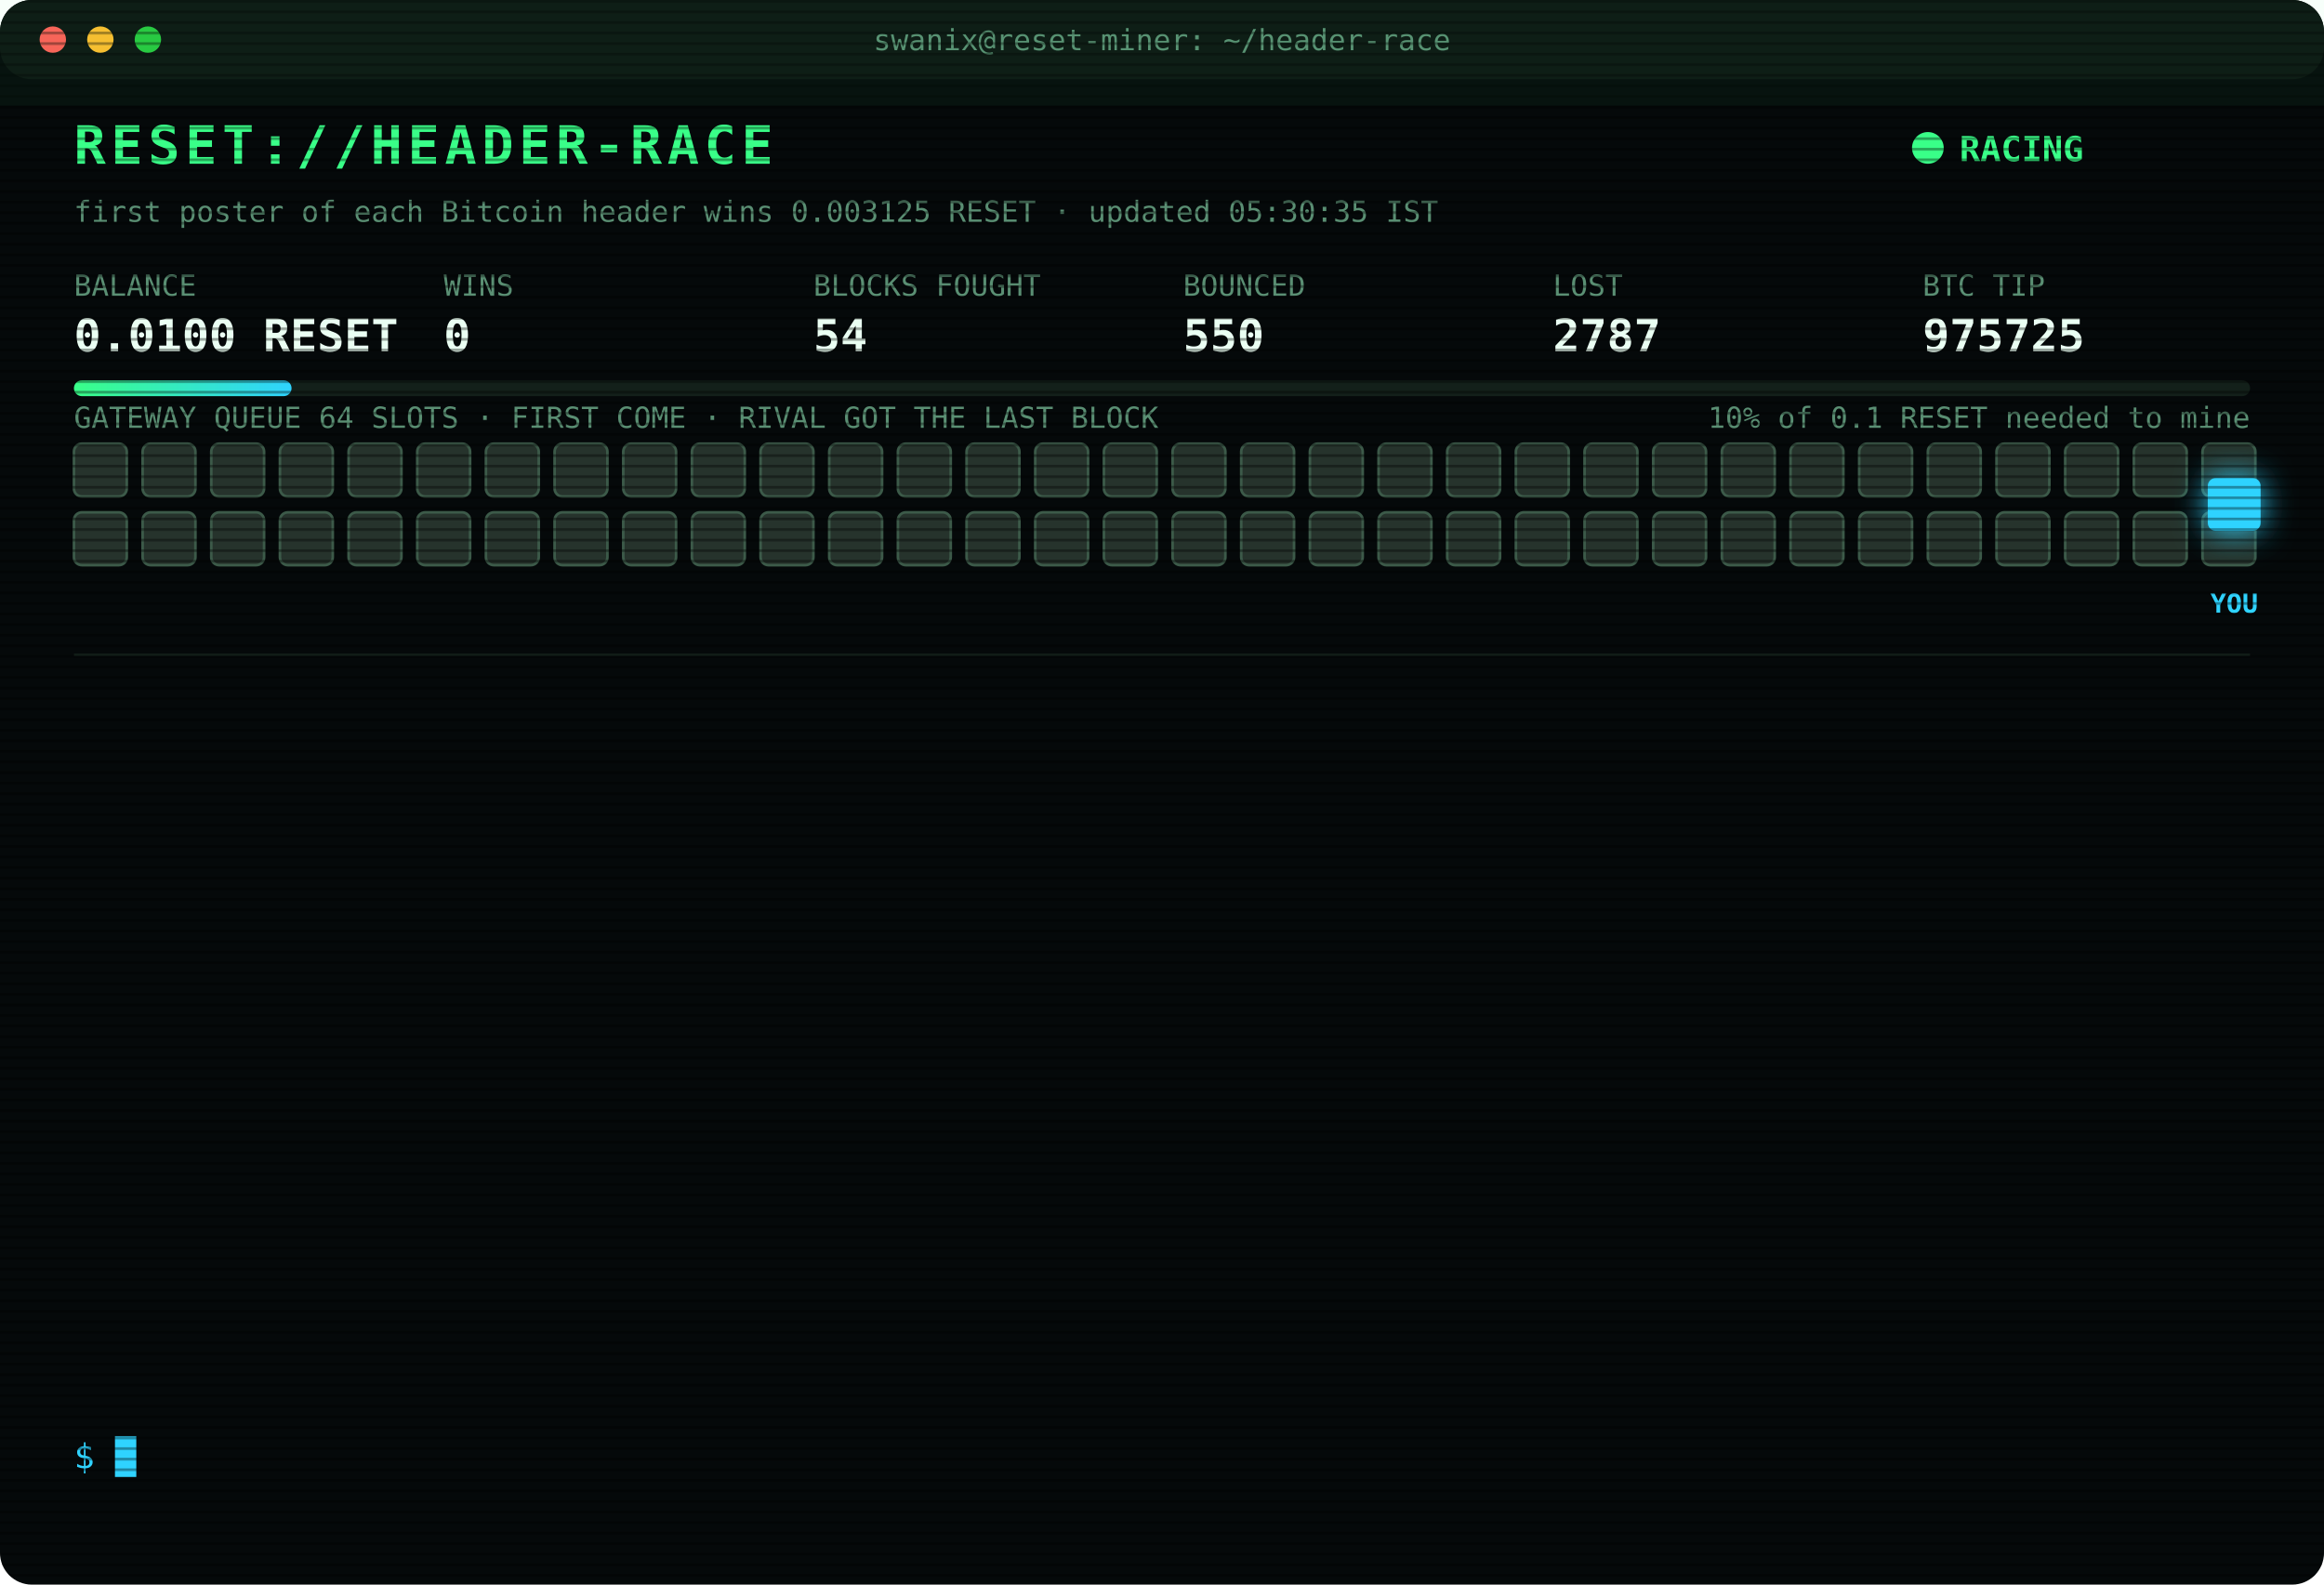
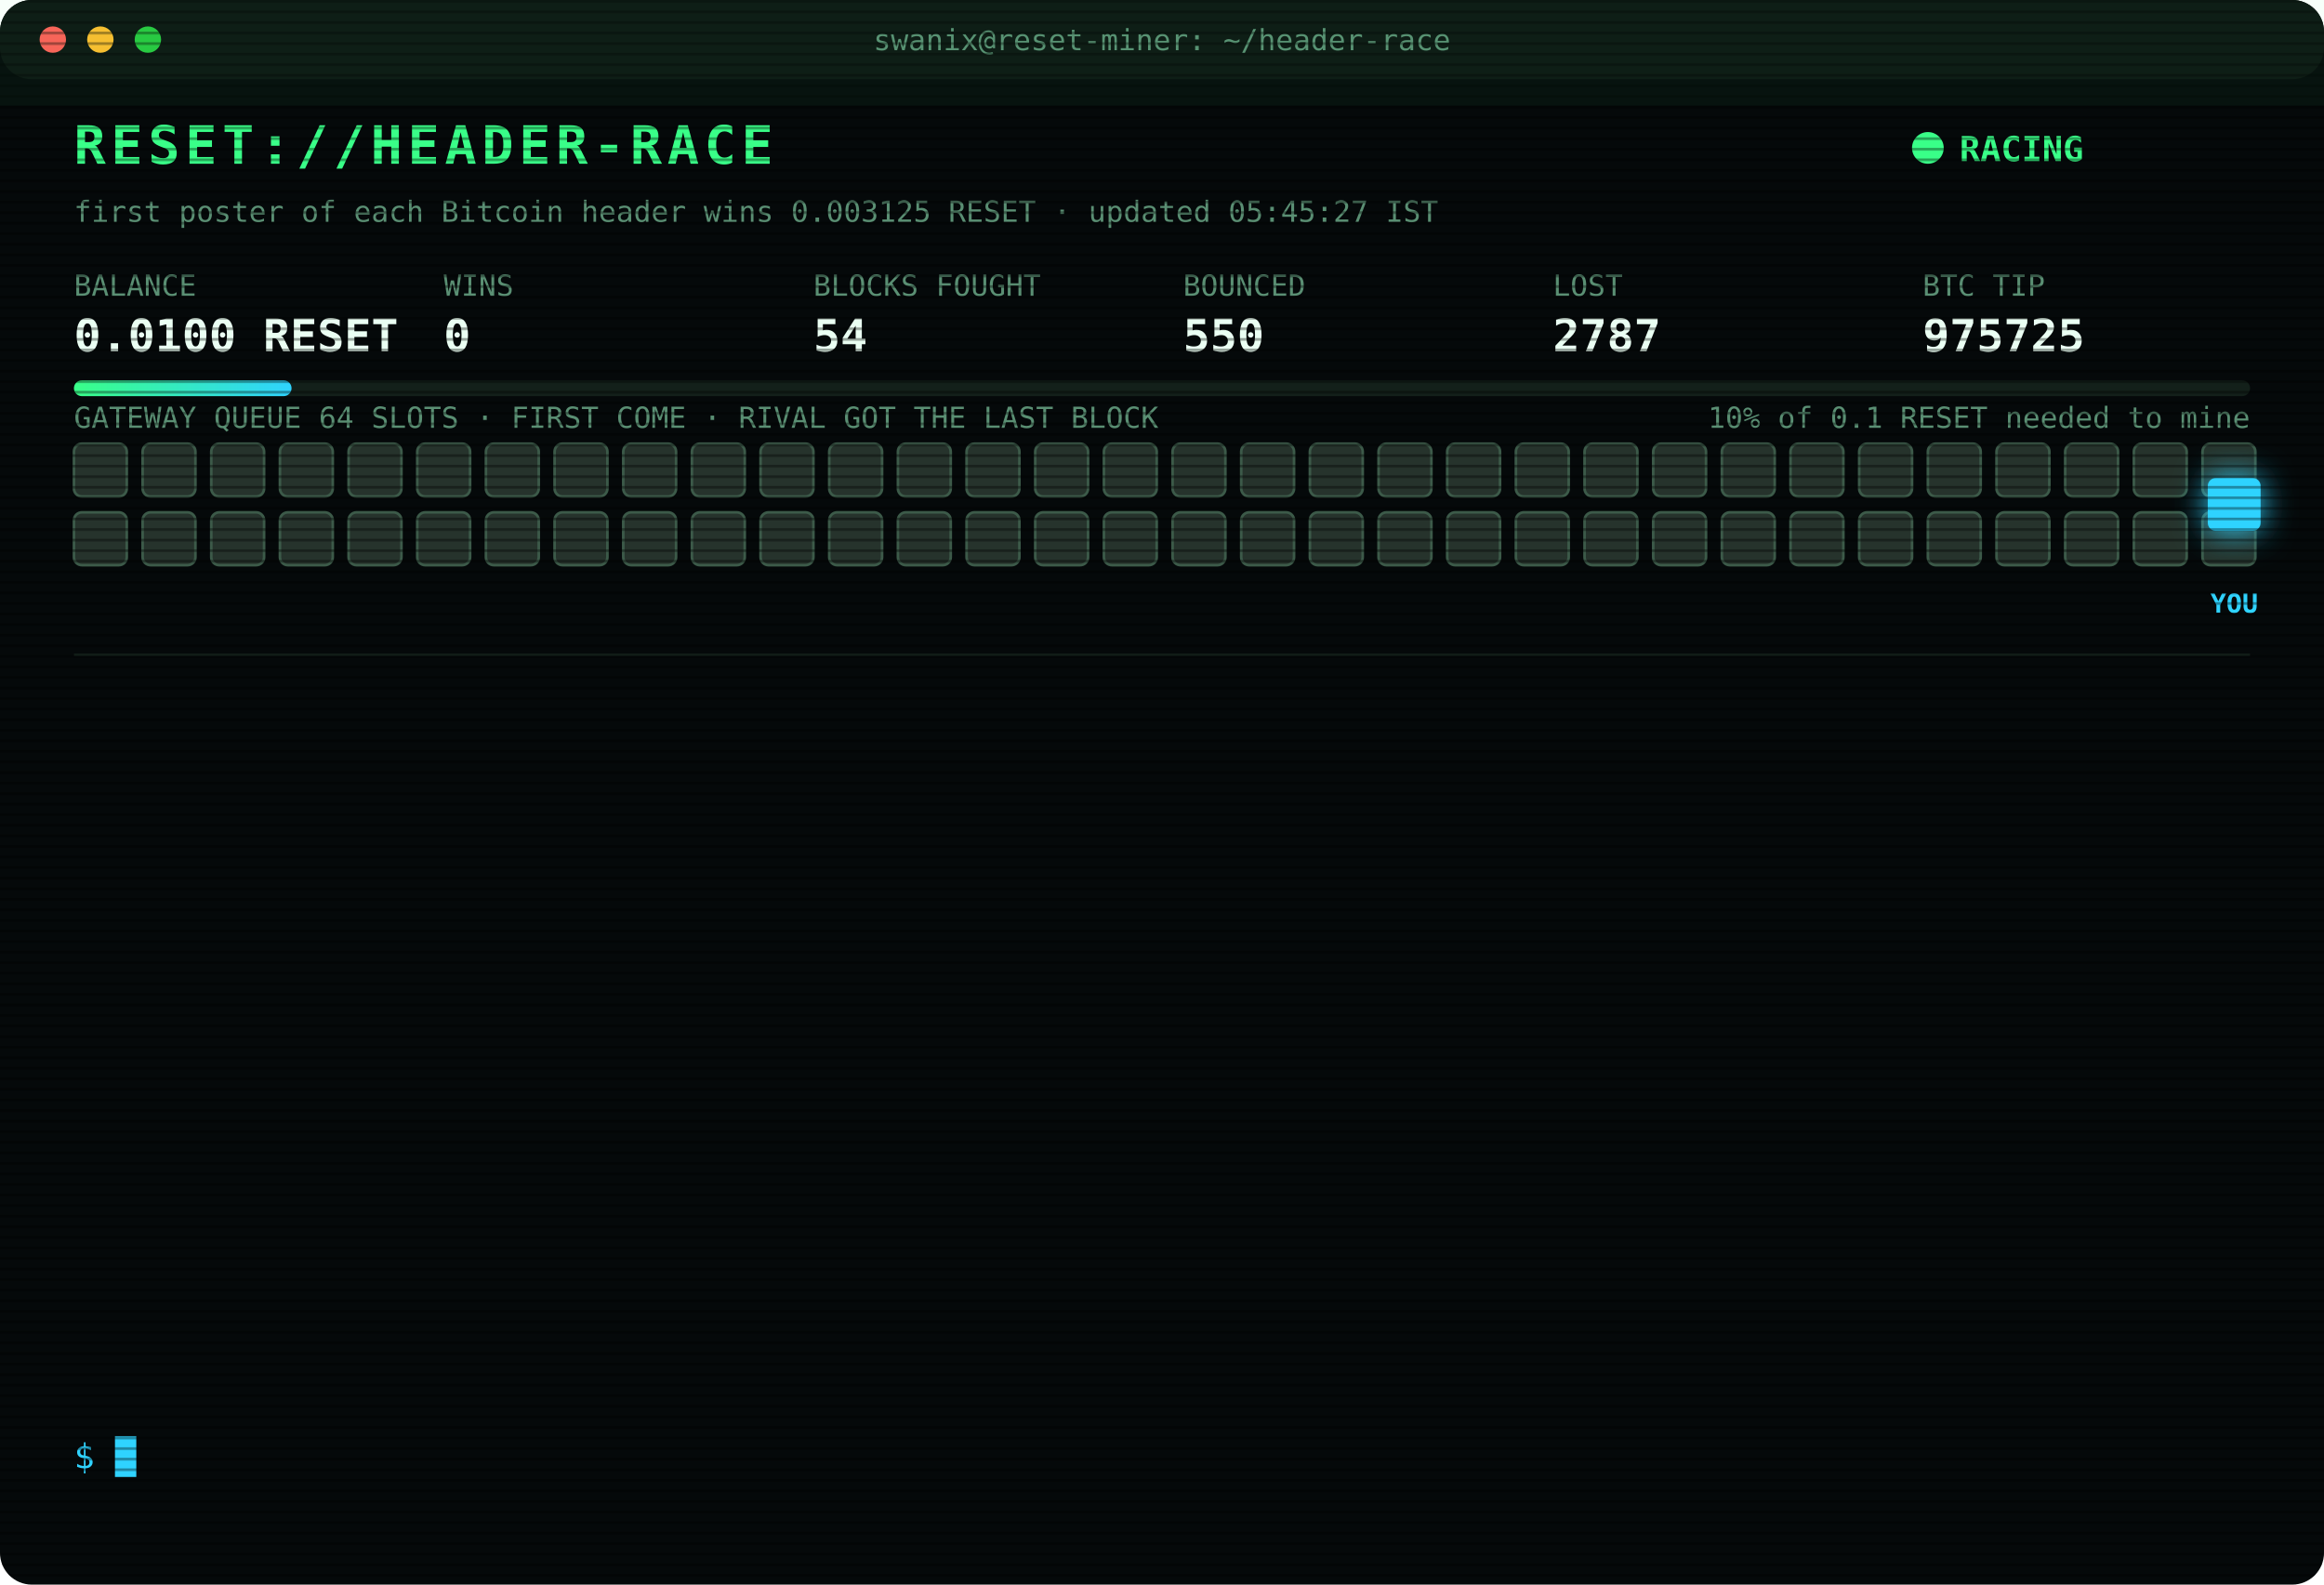
<svg xmlns="http://www.w3.org/2000/svg" width="880" height="600" viewBox="0 0 880 600" font-family="ui-monospace,SFMono-Regular,Menlo,Consolas,monospace">
  <style>
text{font-size:13px;fill:#7CFFB2}
.title{font-size:20px;font-weight:700;fill:#39FF88;letter-spacing:2px;animation:glitch 3s infinite steps(1)}
.sub{fill:#2fd3ff}.k{fill:#5a8f73;font-size:11px}.v{font-size:17px;font-weight:700;fill:#eafff3}
.ts{fill:#3f6b56}.boot{fill:#2fd3ff}.dim{fill:#5a8f73}.bad{fill:#ff4d6d}.warn{fill:#ffd23f}.mag{fill:#ff5cf0}.win{fill:#39FF88;font-weight:700}
.tag{font-size:10px;fill:#2fd3ff;font-weight:700}
.rival{fill:#26332c;stroke:#3c5a49;animation:jam 1.2s infinite alternate}
.idle{fill:#141c18;stroke:#22302a;animation:breathe 4s infinite}
.me{fill:#2fd3ff;filter:drop-shadow(0 0 6px #2fd3ff)}
.hover{animation:nudge 1.1s infinite ease-in-out}.bounce{animation:kick 1.4s infinite}
.ln{opacity:0;animation:in .4s forwards}
.cur{animation:blink 1s infinite steps(1)}
.scan{animation:scan 6s infinite linear}
.led{animation:blink 1.4s infinite}
@keyframes in{from{opacity:0;transform:translateX(-6px)}to{opacity:1;transform:none}}
@keyframes blink{50%{opacity:0}}
@keyframes jam{to{fill:#33463b}}
@keyframes breathe{50%{opacity:.4}}
@keyframes nudge{50%{transform:translateX(-10px)}}
@keyframes kick{0%,100%{transform:none}30%{transform:translateX(-14px)}55%{transform:translateX(10px) translateY(-6px)}}
@keyframes glitch{0%,92%{transform:none}93%{transform:translateX(2px);fill:#ff4d6d}95%{transform:translateX(-2px);fill:#2fd3ff}97%{transform:none}}
@keyframes scan{from{transform:translateY(-40px)}to{transform:translateY(600px)}}
</style>
  <defs>
    <pattern id="sl" width="4" height="4" patternUnits="userSpaceOnUse">
      <rect width="4" height="1" fill="#000" opacity=".35" />
    </pattern>
    <linearGradient id="bar">
      <stop offset="0" stop-color="#39FF88" />
      <stop offset="1" stop-color="#2fd3ff" />
    </linearGradient>
  </defs>
  <rect width="880" height="600" rx="12" fill="#05090a" />
  <rect width="880" height="30" rx="12" fill="#0d1512" />
  <circle cx="20" cy="15" r="5" fill="#ff5f57" />
  <circle cx="38" cy="15" r="5" fill="#febc2e" />
  <circle cx="56" cy="15" r="5" fill="#28c840" />
  <text x="440" y="19" text-anchor="middle" class="k">swanix@reset-miner: ~/header-race</text>
  <text x="28" y="62" class="title">RESET://HEADER-RACE</text>
  <circle class="led" cx="730" cy="56" r="6" fill="#39FF88" />
  <text x="742" y="61" class="win">RACING</text>
-   <text x="28" y="84" class="k">first poster of each Bitcoin header wins 0.003125 RESET · updated 05:30:35 IST</text>
+   <text x="28" y="84" class="k">first poster of each Bitcoin header wins 0.003125 RESET · updated 05:45:27 IST</text>
  <text x="28" y="112" class="k">BALANCE</text>
  <text x="28" y="133" class="v">0.0100 RESET</text>
  <text x="168" y="112" class="k">WINS</text>
  <text x="168" y="133" class="v">0</text>
  <text x="308" y="112" class="k">BLOCKS FOUGHT</text>
  <text x="308" y="133" class="v">54</text>
  <text x="448" y="112" class="k">BOUNCED</text>
  <text x="448" y="133" class="v">550</text>
  <text x="588" y="112" class="k">LOST</text>
  <text x="588" y="133" class="v">2787</text>
  <text x="728" y="112" class="k">BTC TIP</text>
  <text x="728" y="133" class="v">975725</text>
  <rect x="28" y="144" width="824" height="6" rx="3" fill="#13201a" />
  <rect x="28" y="144" width="82.4" height="6" rx="3" fill="url(#bar)" />
  <text x="852" y="162" text-anchor="end" class="k">10% of 0.1 RESET needed to mine</text>
  <text x="28" y="162" class="k">GATEWAY QUEUE 64 SLOTS · FIRST COME · RIVAL GOT THE LAST BLOCK</text>
  <rect class="rival" x="28" y="168" width="20" height="20" rx="3" style="animation-delay:0.00s" />
  <rect class="rival" x="54" y="168" width="20" height="20" rx="3" style="animation-delay:0.05s" />
  <rect class="rival" x="80" y="168" width="20" height="20" rx="3" style="animation-delay:0.10s" />
  <rect class="rival" x="106" y="168" width="20" height="20" rx="3" style="animation-delay:0.15s" />
  <rect class="rival" x="132" y="168" width="20" height="20" rx="3" style="animation-delay:0.20s" />
  <rect class="rival" x="158" y="168" width="20" height="20" rx="3" style="animation-delay:0.25s" />
  <rect class="rival" x="184" y="168" width="20" height="20" rx="3" style="animation-delay:0.30s" />
  <rect class="rival" x="210" y="168" width="20" height="20" rx="3" style="animation-delay:0.35s" />
  <rect class="rival" x="236" y="168" width="20" height="20" rx="3" style="animation-delay:0.40s" />
  <rect class="rival" x="262" y="168" width="20" height="20" rx="3" style="animation-delay:0.45s" />
  <rect class="rival" x="288" y="168" width="20" height="20" rx="3" style="animation-delay:0.50s" />
  <rect class="rival" x="314" y="168" width="20" height="20" rx="3" style="animation-delay:0.55s" />
  <rect class="rival" x="340" y="168" width="20" height="20" rx="3" style="animation-delay:0.60s" />
  <rect class="rival" x="366" y="168" width="20" height="20" rx="3" style="animation-delay:0.65s" />
  <rect class="rival" x="392" y="168" width="20" height="20" rx="3" style="animation-delay:0.70s" />
  <rect class="rival" x="418" y="168" width="20" height="20" rx="3" style="animation-delay:0.75s" />
  <rect class="rival" x="444" y="168" width="20" height="20" rx="3" style="animation-delay:0.80s" />
  <rect class="rival" x="470" y="168" width="20" height="20" rx="3" style="animation-delay:0.85s" />
  <rect class="rival" x="496" y="168" width="20" height="20" rx="3" style="animation-delay:0.90s" />
  <rect class="rival" x="522" y="168" width="20" height="20" rx="3" style="animation-delay:0.95s" />
  <rect class="rival" x="548" y="168" width="20" height="20" rx="3" style="animation-delay:1.00s" />
  <rect class="rival" x="574" y="168" width="20" height="20" rx="3" style="animation-delay:1.05s" />
  <rect class="rival" x="600" y="168" width="20" height="20" rx="3" style="animation-delay:1.10s" />
  <rect class="rival" x="626" y="168" width="20" height="20" rx="3" style="animation-delay:1.15s" />
  <rect class="rival" x="652" y="168" width="20" height="20" rx="3" style="animation-delay:1.20s" />
  <rect class="rival" x="678" y="168" width="20" height="20" rx="3" style="animation-delay:1.25s" />
  <rect class="rival" x="704" y="168" width="20" height="20" rx="3" style="animation-delay:1.30s" />
  <rect class="rival" x="730" y="168" width="20" height="20" rx="3" style="animation-delay:1.35s" />
  <rect class="rival" x="756" y="168" width="20" height="20" rx="3" style="animation-delay:1.40s" />
  <rect class="rival" x="782" y="168" width="20" height="20" rx="3" style="animation-delay:1.45s" />
  <rect class="rival" x="808" y="168" width="20" height="20" rx="3" style="animation-delay:1.50s" />
  <rect class="rival" x="834" y="168" width="20" height="20" rx="3" style="animation-delay:1.55s" />
  <rect class="rival" x="28" y="194" width="20" height="20" rx="3" style="animation-delay:1.60s" />
  <rect class="rival" x="54" y="194" width="20" height="20" rx="3" style="animation-delay:1.65s" />
  <rect class="rival" x="80" y="194" width="20" height="20" rx="3" style="animation-delay:1.70s" />
  <rect class="rival" x="106" y="194" width="20" height="20" rx="3" style="animation-delay:1.75s" />
  <rect class="rival" x="132" y="194" width="20" height="20" rx="3" style="animation-delay:1.80s" />
  <rect class="rival" x="158" y="194" width="20" height="20" rx="3" style="animation-delay:1.85s" />
  <rect class="rival" x="184" y="194" width="20" height="20" rx="3" style="animation-delay:1.90s" />
  <rect class="rival" x="210" y="194" width="20" height="20" rx="3" style="animation-delay:1.95s" />
  <rect class="rival" x="236" y="194" width="20" height="20" rx="3" style="animation-delay:2.00s" />
  <rect class="rival" x="262" y="194" width="20" height="20" rx="3" style="animation-delay:2.05s" />
  <rect class="rival" x="288" y="194" width="20" height="20" rx="3" style="animation-delay:2.10s" />
  <rect class="rival" x="314" y="194" width="20" height="20" rx="3" style="animation-delay:2.15s" />
  <rect class="rival" x="340" y="194" width="20" height="20" rx="3" style="animation-delay:2.20s" />
  <rect class="rival" x="366" y="194" width="20" height="20" rx="3" style="animation-delay:2.25s" />
  <rect class="rival" x="392" y="194" width="20" height="20" rx="3" style="animation-delay:2.30s" />
  <rect class="rival" x="418" y="194" width="20" height="20" rx="3" style="animation-delay:2.35s" />
  <rect class="rival" x="444" y="194" width="20" height="20" rx="3" style="animation-delay:2.40s" />
  <rect class="rival" x="470" y="194" width="20" height="20" rx="3" style="animation-delay:2.45s" />
  <rect class="rival" x="496" y="194" width="20" height="20" rx="3" style="animation-delay:2.50s" />
  <rect class="rival" x="522" y="194" width="20" height="20" rx="3" style="animation-delay:2.55s" />
  <rect class="rival" x="548" y="194" width="20" height="20" rx="3" style="animation-delay:2.60s" />
  <rect class="rival" x="574" y="194" width="20" height="20" rx="3" style="animation-delay:2.65s" />
  <rect class="rival" x="600" y="194" width="20" height="20" rx="3" style="animation-delay:2.70s" />
  <rect class="rival" x="626" y="194" width="20" height="20" rx="3" style="animation-delay:2.75s" />
  <rect class="rival" x="652" y="194" width="20" height="20" rx="3" style="animation-delay:2.80s" />
  <rect class="rival" x="678" y="194" width="20" height="20" rx="3" style="animation-delay:2.85s" />
  <rect class="rival" x="704" y="194" width="20" height="20" rx="3" style="animation-delay:2.90s" />
  <rect class="rival" x="730" y="194" width="20" height="20" rx="3" style="animation-delay:2.95s" />
  <rect class="rival" x="756" y="194" width="20" height="20" rx="3" style="animation-delay:3.00s" />
  <rect class="rival" x="782" y="194" width="20" height="20" rx="3" style="animation-delay:3.05s" />
  <rect class="rival" x="808" y="194" width="20" height="20" rx="3" style="animation-delay:3.10s" />
  <rect class="rival" x="834" y="194" width="20" height="20" rx="3" style="animation-delay:3.15s" />
  <g class="hover">
    <rect class="me" x="836" y="181" width="20" height="20" rx="3" />
    <text class="tag" x="846" y="232" text-anchor="middle">YOU</text>
  </g>
  <line x1="28" x2="852" y1="248" y2="248" stroke="#13201a" />
  <g class="ln" style="animation-delay:0.40s">
    <text x="28" y="270" class="ts">02:29:58</text>
    <text x="104" y="270" class="bad">[LOST] #975713 taken by a rival miner</text>
  </g>
  <g class="ln" style="animation-delay:0.65s">
    <text x="28" y="292" class="ts">02:52:32</text>
    <text x="104" y="292" class="bad">[LOST] #975714 taken by a rival miner</text>
  </g>
  <g class="ln" style="animation-delay:0.90s">
    <text x="28" y="314" class="ts">03:00:24</text>
    <text x="104" y="314" class="bad">[LOST] #975715 taken by a rival miner</text>
  </g>
  <g class="ln" style="animation-delay:1.15s">
    <text x="28" y="336" class="ts">03:03:50</text>
    <text x="104" y="336" class="bad">[LOST] #975716 taken by a rival miner</text>
  </g>
  <g class="ln" style="animation-delay:1.40s">
    <text x="28" y="358" class="ts">03:06:58</text>
    <text x="104" y="358" class="bad">[LOST] #975717 taken by a rival miner</text>
  </g>
  <g class="ln" style="animation-delay:1.65s">
    <text x="28" y="380" class="ts">03:40:28</text>
    <text x="104" y="380" class="bad">[LOST] #975718 taken by a rival miner</text>
  </g>
  <g class="ln" style="animation-delay:1.90s">
    <text x="28" y="402" class="ts">04:01:57</text>
    <text x="104" y="402" class="bad">[LOST] #975719 taken by a rival miner</text>
  </g>
  <g class="ln" style="animation-delay:2.15s">
    <text x="28" y="424" class="ts">04:19:47</text>
    <text x="104" y="424" class="bad">[LOST] #975721 taken by a rival miner</text>
  </g>
  <g class="ln" style="animation-delay:2.40s">
    <text x="28" y="446" class="ts">04:31:38</text>
    <text x="104" y="446" class="bad">[LOST] #975722 taken by a rival miner</text>
  </g>
  <g class="ln" style="animation-delay:2.65s">
    <text x="28" y="468" class="ts">04:35:25</text>
    <text x="104" y="468" class="bad">[LOST] #975723 taken by a rival miner</text>
  </g>
  <g class="ln" style="animation-delay:2.90s">
    <text x="28" y="490" class="ts">05:11:50</text>
    <text x="104" y="490" class="bad">[LOST] #975724 taken by a rival miner</text>
  </g>
  <g class="ln" style="animation-delay:3.15s">
    <text x="28" y="512" class="ts">05:25:47</text>
    <text x="104" y="512" class="dim">[STINT END] calls 735 · wins 0</text>
  </g>
  <g class="ln" style="animation-delay:3.40s">
    <text x="28" y="534" class="ts">05:30:25</text>
    <text x="104" y="534" class="boot">[BOOT] racer v3 online · 3 feeds · stint 340m</text>
  </g>
  <text x="28" y="556" class="sub">$ <tspan class="cur">█</tspan>
  </text>
  <rect width="880" height="600" rx="12" fill="url(#sl)" pointer-events="none" />
  <rect class="scan" width="880" height="40" fill="#39FF88" opacity=".04" />
</svg>
